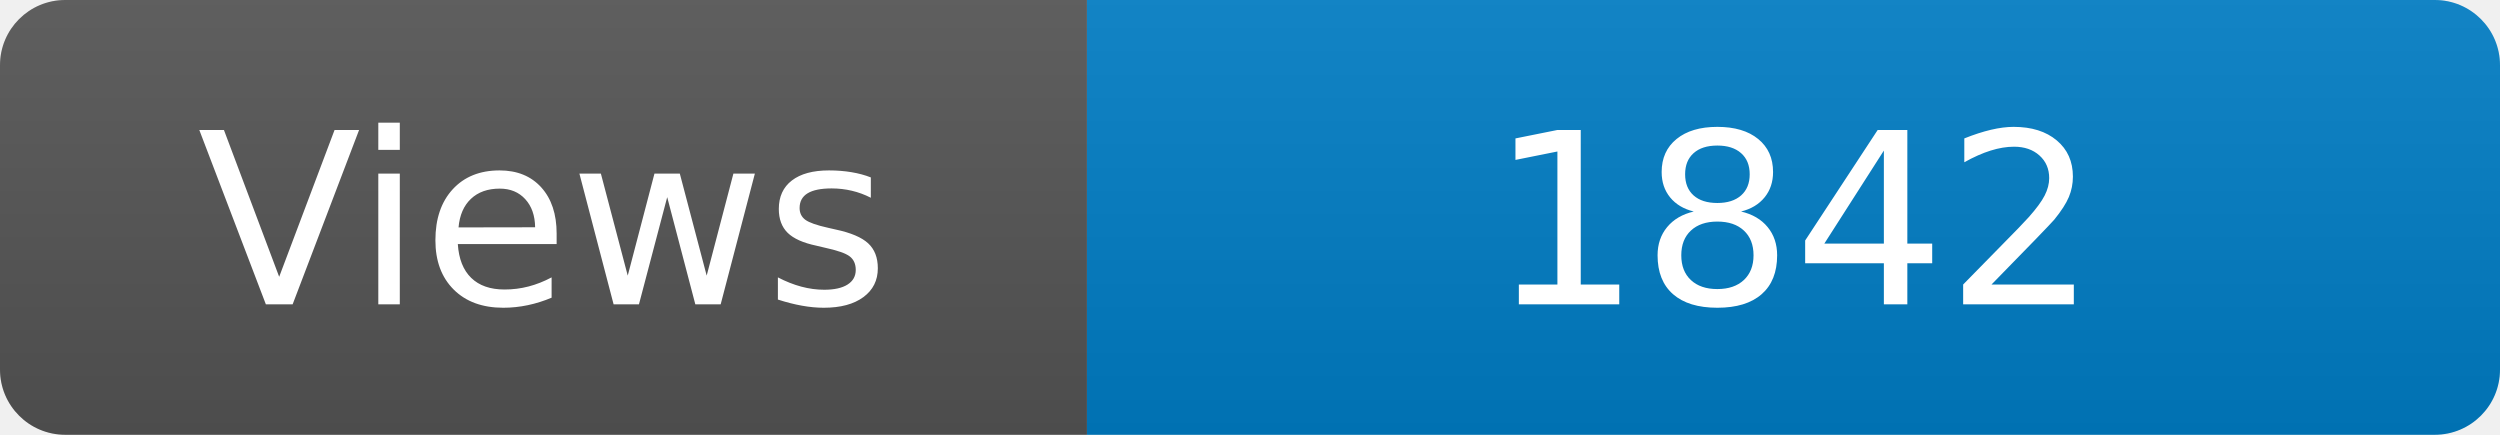
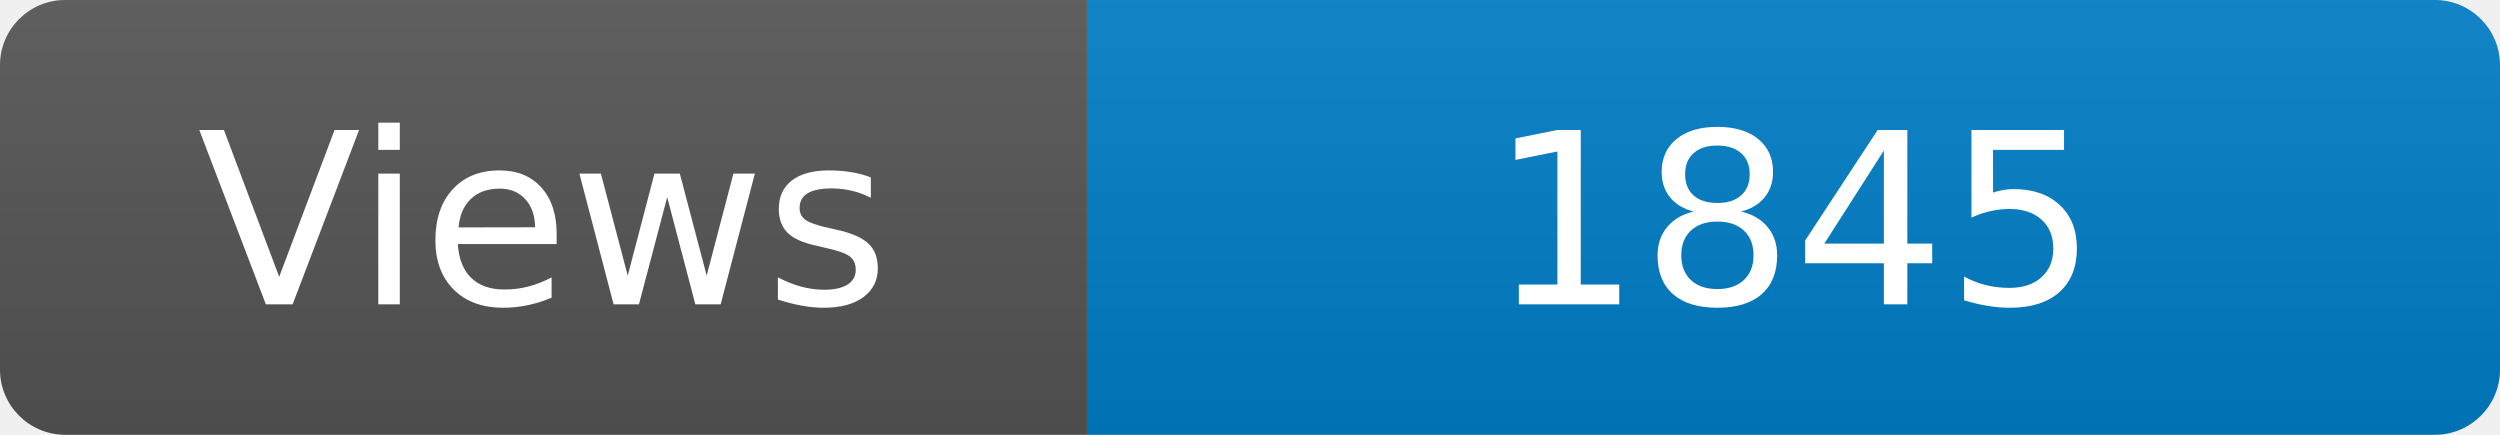
<svg xmlns="http://www.w3.org/2000/svg" width="115" height="20" role="img" aria-label="Maintained?: yes">
  <linearGradient id="s" x2="0" y2="100%">
    <stop offset="0" stop-color="#bbb" stop-opacity=".1" />
    <stop offset="1" stop-opacity=".1" />
  </linearGradient>
  <clipPath id="r">
    <rect width="115" height="20" rx="3" fill="#fff" />
  </clipPath>
  <g clip-path="url(#r)">
    <rect width="50" height="20" fill="#555" />
    <rect x="50" width="160" height="20" fill="#007ec6" />
    <rect width="115" height="20" fill="url(#s)" />
  </g>
  <g fill="#fff" text-anchor="middle" font-family="Verdana,Geneva,DejaVu Sans,sans-serif" font-size="110">
    <text x="250" y="140" transform="scale(.1)" fill="#fff">Views</text>
-     <text x="825" y="140" transform="scale(.1)" fill="#fff">1842</text>
+     <text x="825" y="140" transform="scale(.1)" fill="#fff">1845</text>
  </g>
</svg>
